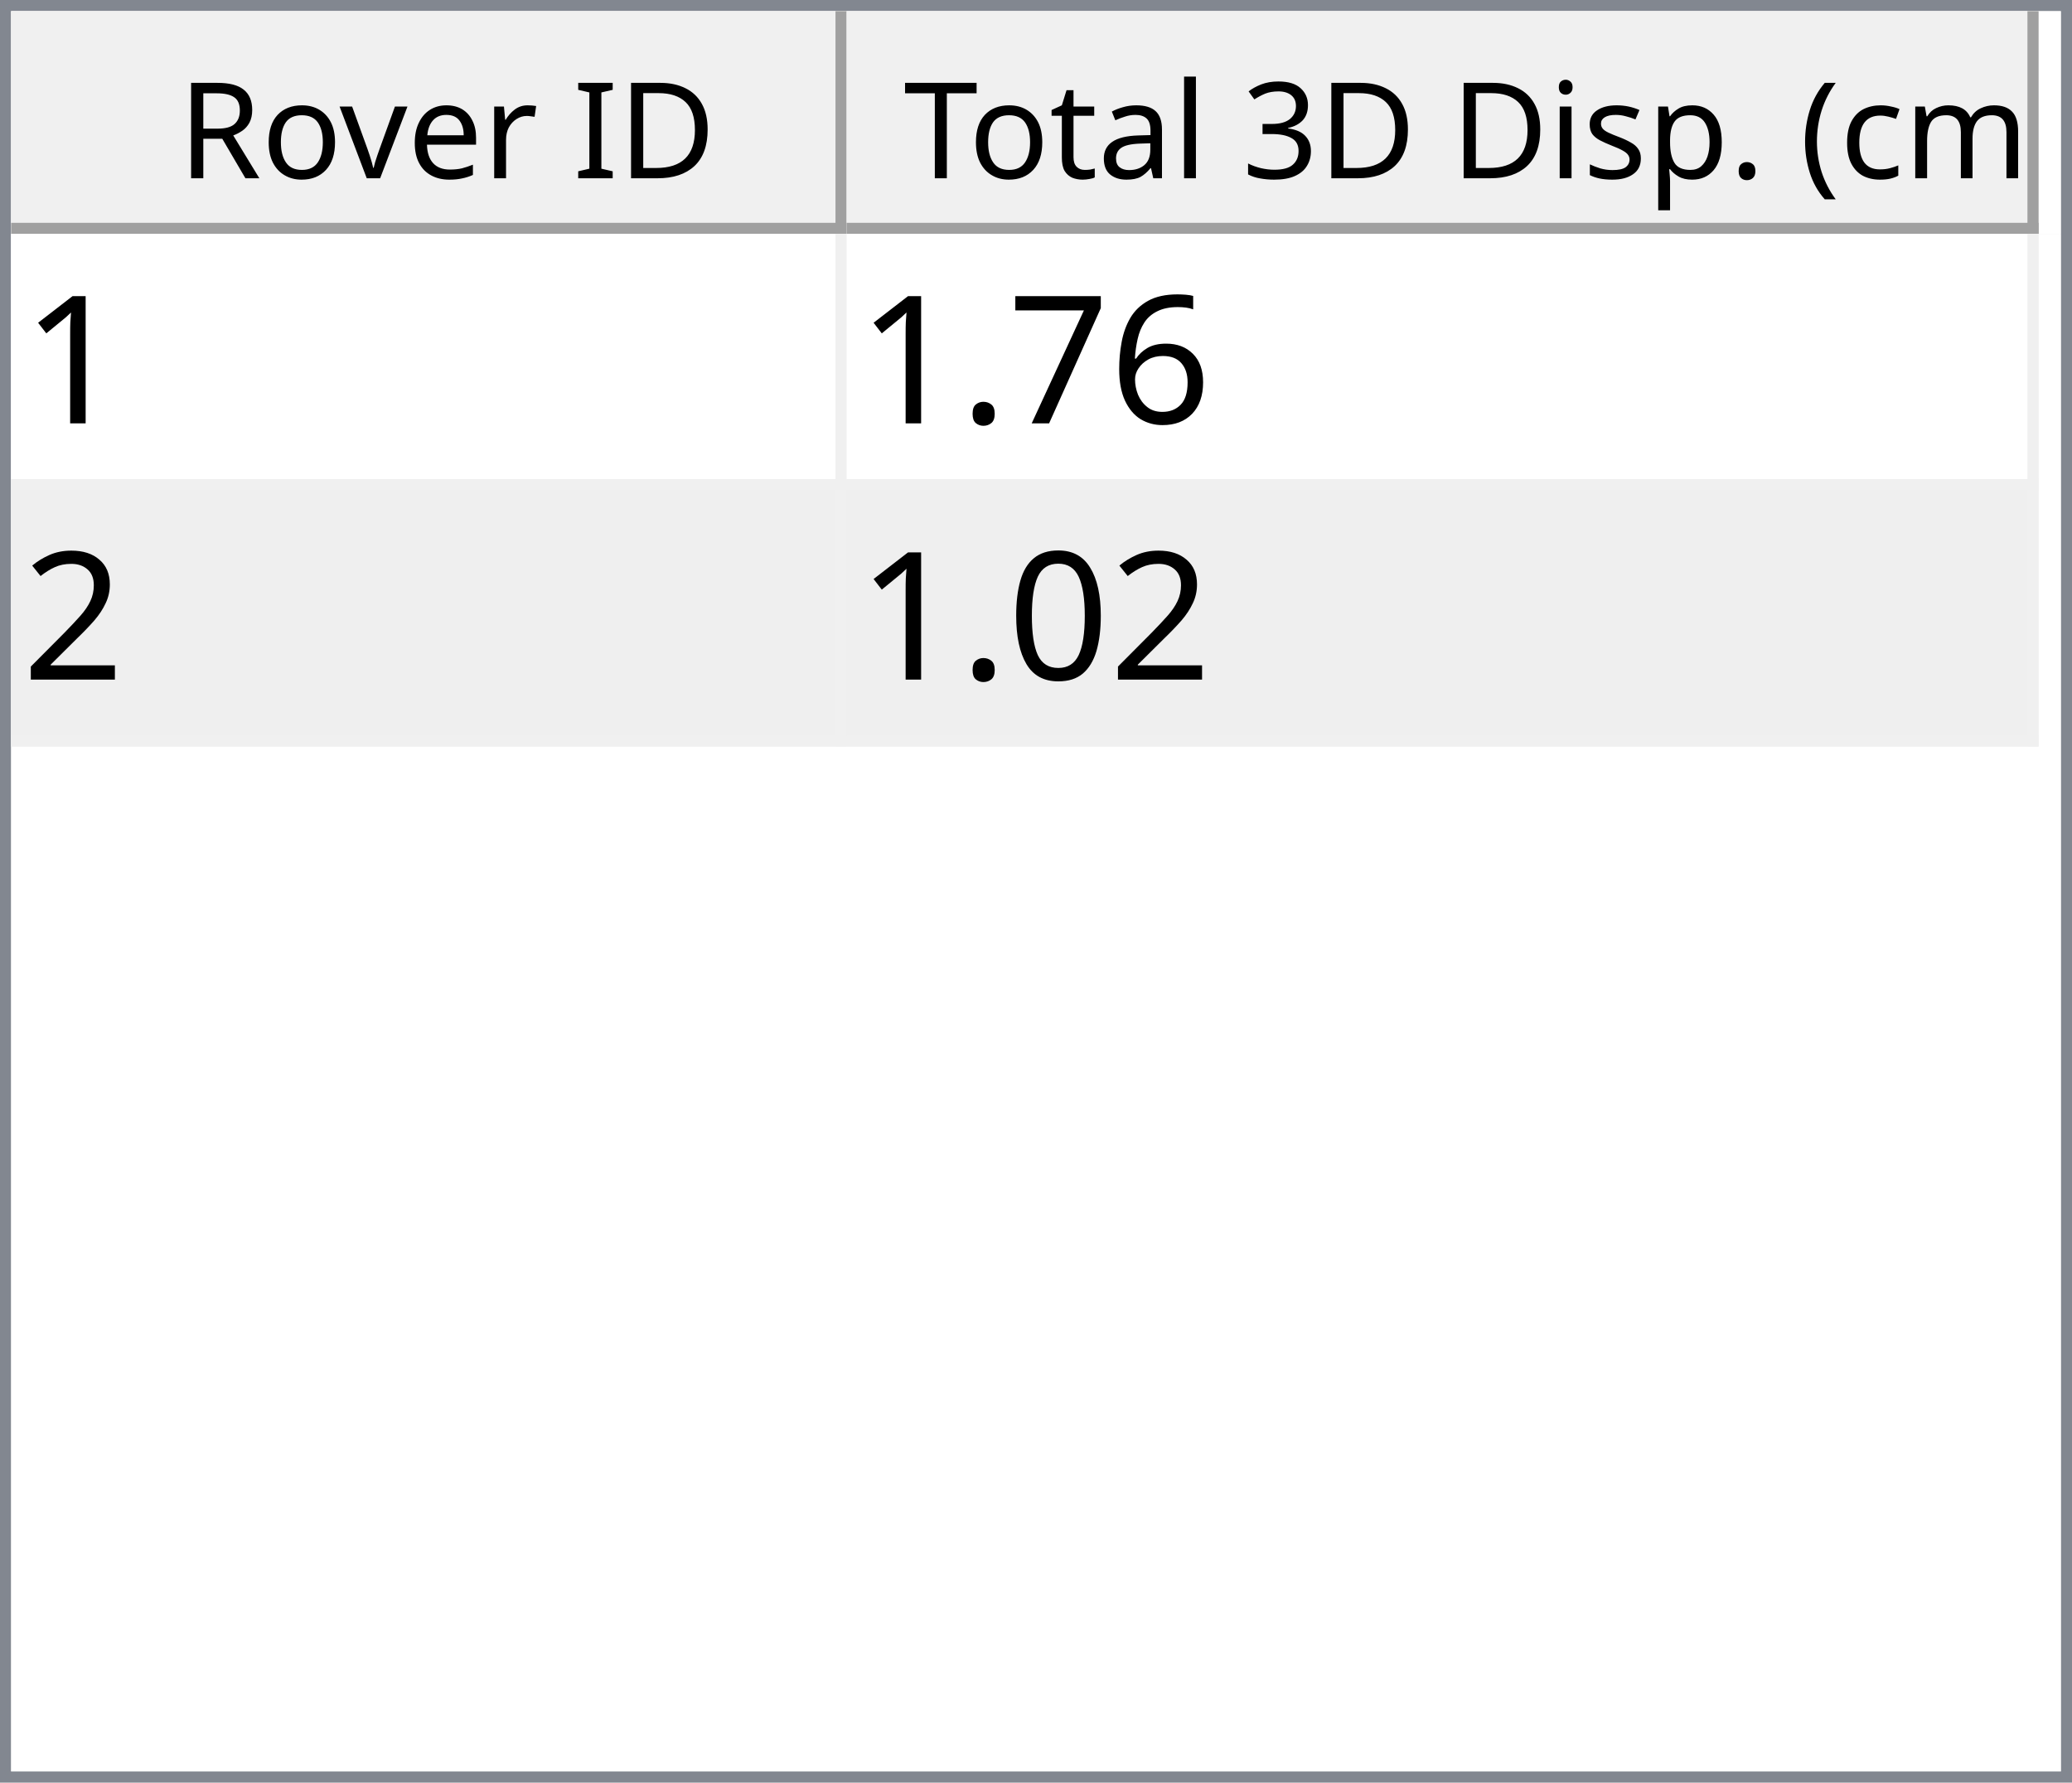
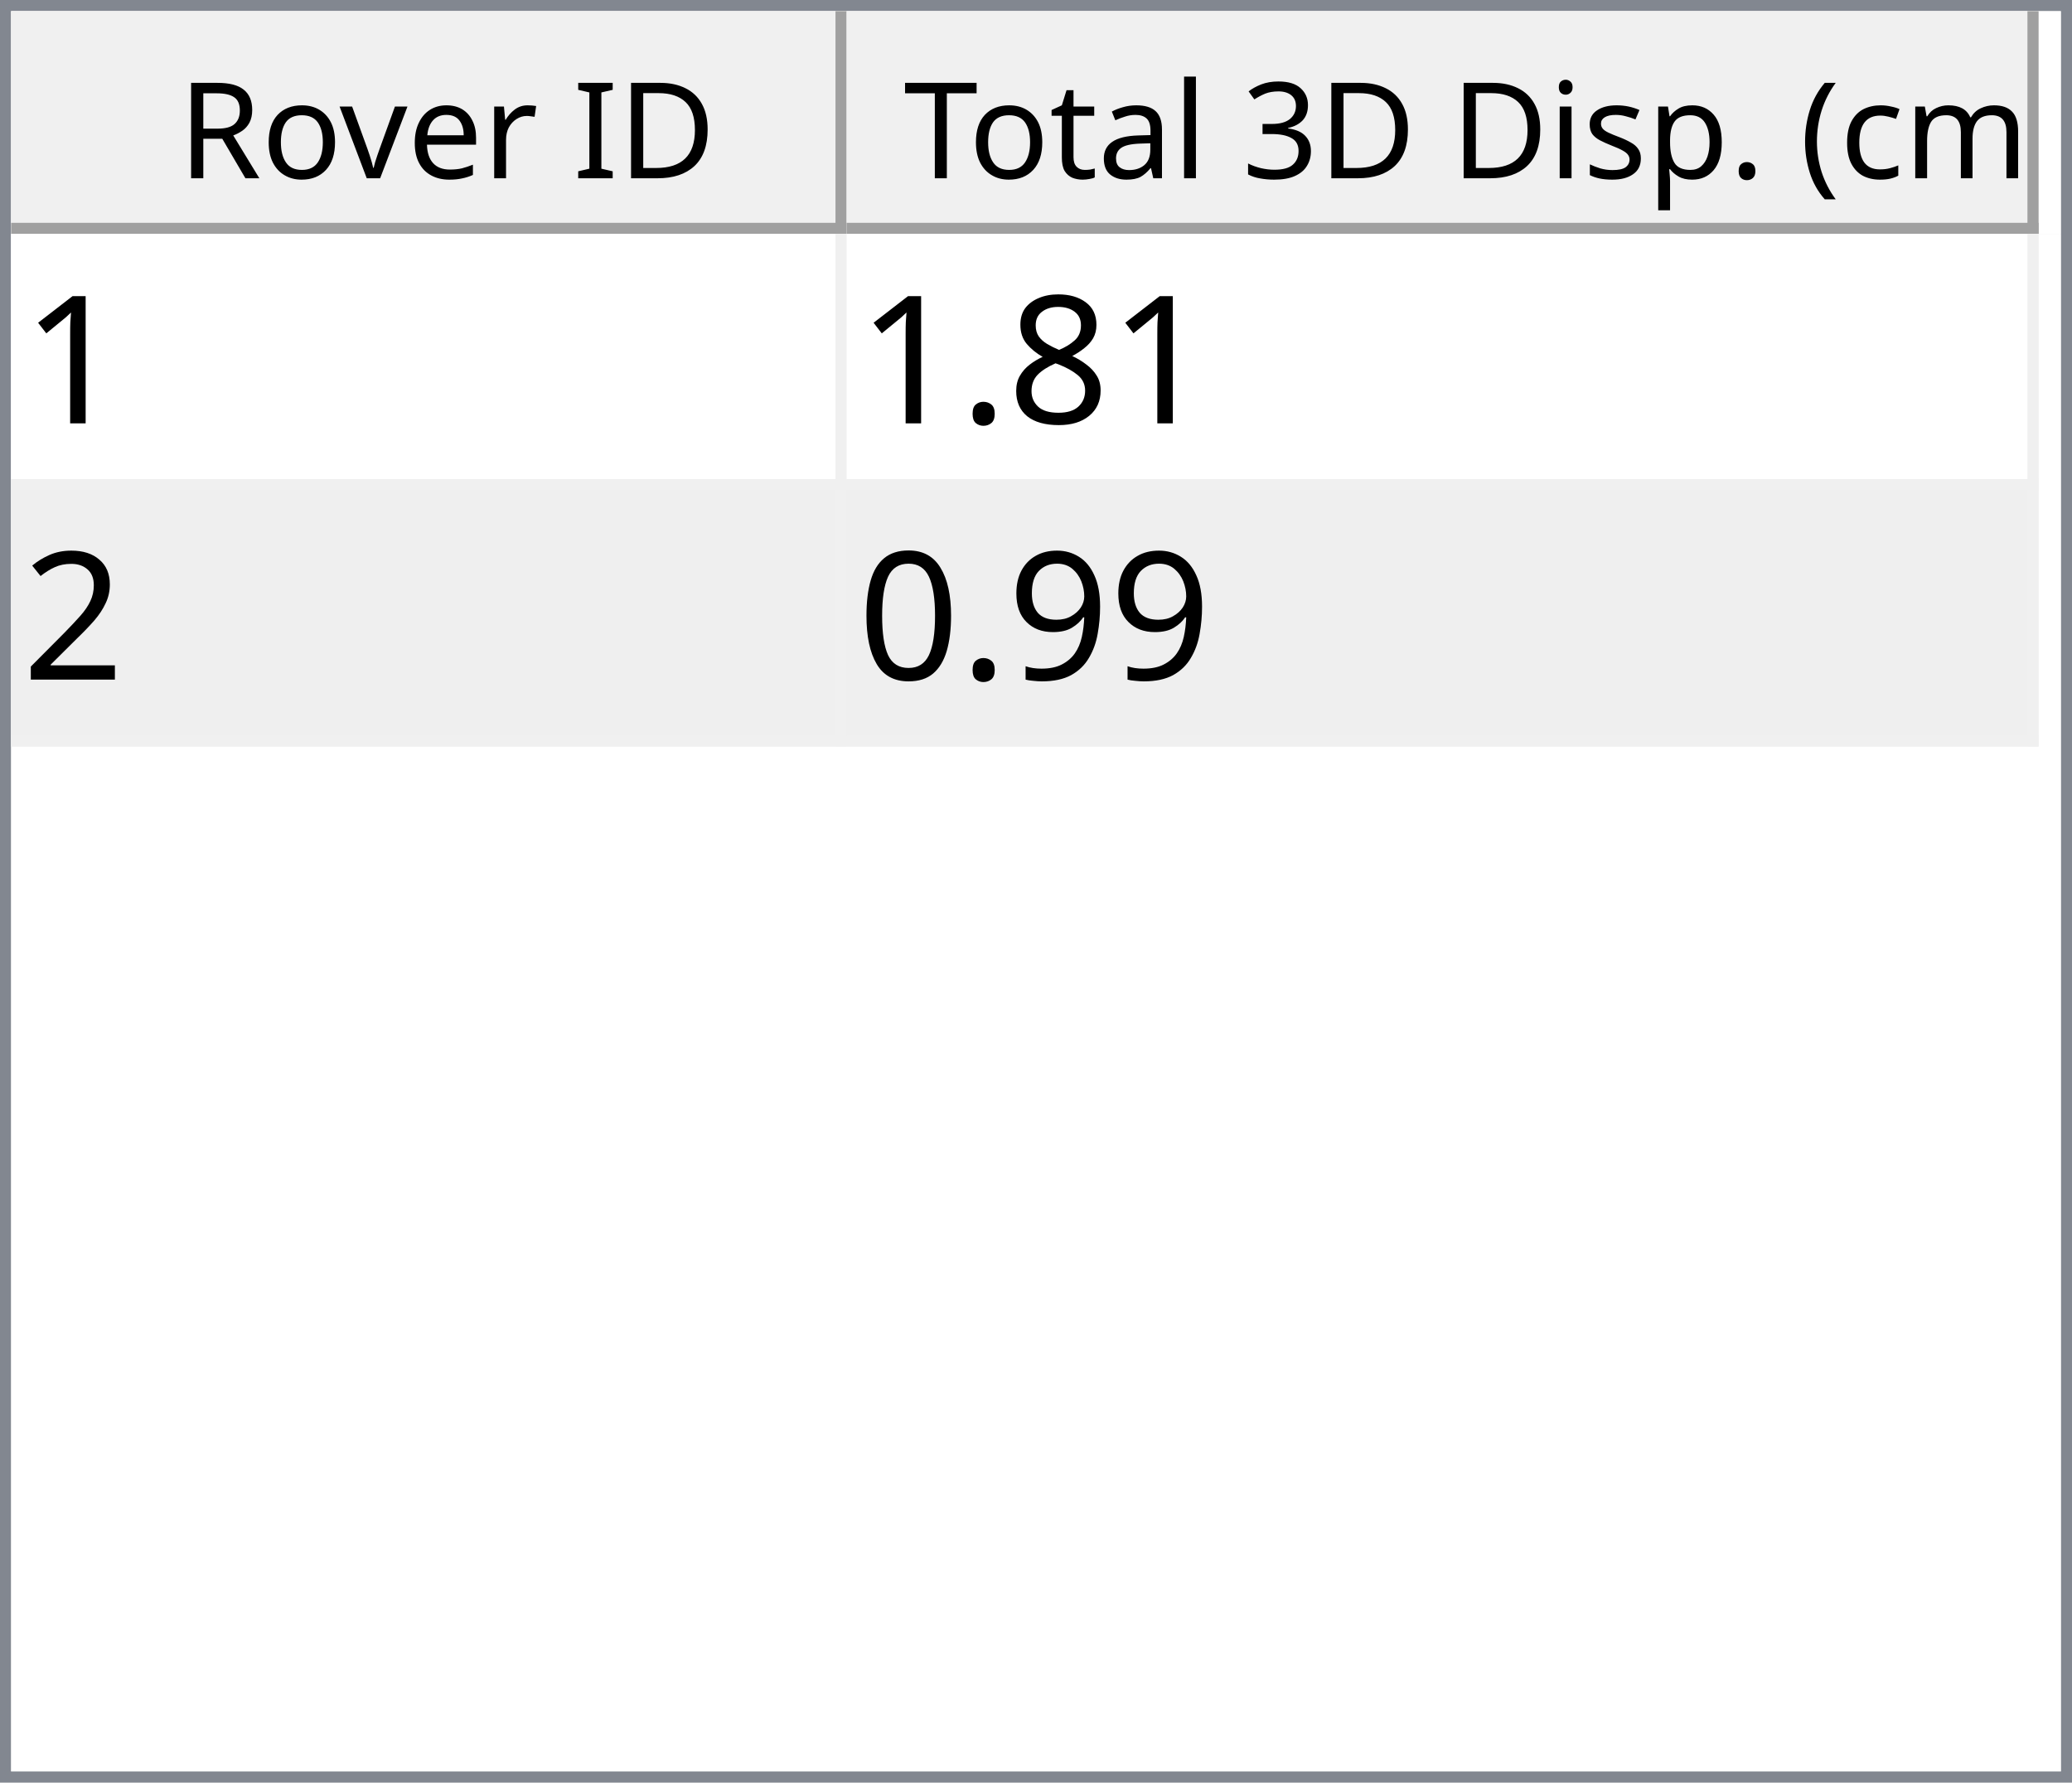
<svg xmlns="http://www.w3.org/2000/svg" style="fill-opacity:1; color-rendering:auto; color-interpolation:auto; text-rendering:auto; stroke:black; stroke-linecap:square; stroke-miterlimit:10; shape-rendering:auto; stroke-opacity:1; fill:black; stroke-dasharray:none; font-weight:normal; stroke-width:1; font-family:'Dialog'; font-style:normal; stroke-linejoin:miter; font-size:12px; stroke-dashoffset:0; image-rendering:auto;" width="186" height="160">
  <defs id="genericDefs" />
  <g>
    <defs id="defs1">
      <clipPath clipPathUnits="userSpaceOnUse" id="clipPath1">
        <path d="M0 0 L186 0 L186 160 L0 160 L0 0 Z" />
      </clipPath>
      <clipPath clipPathUnits="userSpaceOnUse" id="clipPath2">
        <path d="M0 0 L0 160 L186 160 L186 0 Z" />
      </clipPath>
      <clipPath clipPathUnits="userSpaceOnUse" id="clipPath3">
        <path d="M0 0 L0 20 L184 20 L184 0 Z" />
      </clipPath>
      <clipPath clipPathUnits="userSpaceOnUse" id="clipPath4">
        <path d="M0 0 L0 20 L75 20 L75 0 Z" />
      </clipPath>
      <clipPath clipPathUnits="userSpaceOnUse" id="clipPath5">
        <path d="M1 1 L1 19 L74 19 L74 1 Z" />
      </clipPath>
      <clipPath clipPathUnits="userSpaceOnUse" id="clipPath6">
        <path d="M0 0 L0 18 L73 18 L73 0 Z" />
      </clipPath>
      <clipPath clipPathUnits="userSpaceOnUse" id="clipPath7">
        <path d="M-0.5 -0.5 L-0.5 19.5 L74.5 19.5 L74.5 -0.5 Z" />
      </clipPath>
      <clipPath clipPathUnits="userSpaceOnUse" id="clipPath8">
        <path d="M0 0 L0 20 L107 20 L107 0 Z" />
      </clipPath>
      <clipPath clipPathUnits="userSpaceOnUse" id="clipPath9">
        <path d="M1 1 L1 19 L106 19 L106 1 Z" />
      </clipPath>
      <clipPath clipPathUnits="userSpaceOnUse" id="clipPath10">
        <path d="M0 0 L0 18 L105 18 L105 0 Z" />
      </clipPath>
      <clipPath clipPathUnits="userSpaceOnUse" id="clipPath11">
        <path d="M-0.5 -0.5 L-0.5 19.5 L106.5 19.5 L106.5 -0.5 Z" />
      </clipPath>
      <clipPath clipPathUnits="userSpaceOnUse" id="clipPath12">
        <path d="M0 0 L0 138 L184 138 L184 0 Z" />
      </clipPath>
      <clipPath clipPathUnits="userSpaceOnUse" id="clipPath13">
        <path d="M0 0 L0 46 L182 46 L182 0 Z" />
      </clipPath>
      <clipPath clipPathUnits="userSpaceOnUse" id="clipPath14">
        <path d="M-0.5 -0.5 L-0.5 45.5 L181.5 45.5 L181.5 -0.5 Z" />
      </clipPath>
      <clipPath clipPathUnits="userSpaceOnUse" id="clipPath15">
        <path d="M0 0 L0 22 L74 22 L74 0 Z" />
      </clipPath>
      <clipPath clipPathUnits="userSpaceOnUse" id="clipPath16">
        <path d="M0 0 L0 22 L106 22 L106 0 Z" />
      </clipPath>
      <font horiz-adv-x="64.551" id="font1">
        <font-face ascent="107.91" descent="25.098" units-per-em="100" style="font-style:normal; font-family:Segoe UI; font-weight:normal;" />
        <missing-glyph horiz-adv-x="64.551" d="M8.109 0 L8.109 68.266 L56.453 68.266 L56.453 0 L8.109 0 ZM15.328 7.234 L49.219 7.234 L49.219 61.031 L15.328 61.031 L15.328 7.234 Z" />
        <glyph unicode="D" horiz-adv-x="70.117" d="M9.188 0 L9.188 70.016 L28.516 70.016 Q65.531 70.016 65.531 35.891 Q65.531 19.672 55.25 9.836 Q44.969 0 27.734 0 L9.188 0 ZM17.391 62.594 L17.391 7.422 L27.828 7.422 Q41.609 7.422 49.273 14.797 Q56.938 22.172 56.938 35.688 Q56.938 62.594 28.328 62.594 L17.391 62.594 Z" />
        <glyph unicode="I" horiz-adv-x="26.611" d="M17.391 0 L9.188 0 L9.188 70.016 L17.391 70.016 L17.391 0 Z" />
        <glyph unicode=" " horiz-adv-x="27.393" d="" />
        <glyph unicode="r" horiz-adv-x="34.766" d="M34.188 41.891 Q32.078 43.5 28.125 43.5 Q23 43.5 19.555 38.672 Q16.109 33.844 16.109 25.484 L16.109 0 L8.109 0 L8.109 50 L16.109 50 L16.109 39.703 L16.312 39.703 Q18.016 44.969 21.531 47.922 Q25.047 50.875 29.391 50.875 Q32.516 50.875 34.188 50.203 L34.188 41.891 Z" />
        <glyph unicode="e" horiz-adv-x="52.295" d="M48.297 23 L12.984 23 Q13.188 14.656 17.484 10.109 Q21.781 5.562 29.297 5.562 Q37.75 5.562 44.828 11.141 L44.828 3.609 Q38.234 -1.172 27.391 -1.172 Q16.797 -1.172 10.742 5.641 Q4.688 12.453 4.688 24.812 Q4.688 36.469 11.305 43.82 Q17.922 51.172 27.734 51.172 Q37.547 51.172 42.922 44.828 Q48.297 38.484 48.297 27.203 L48.297 23 ZM40.094 29.781 Q40.047 36.719 36.75 40.578 Q33.453 44.438 27.594 44.438 Q21.922 44.438 17.969 40.383 Q14.016 36.328 13.094 29.781 L40.094 29.781 Z" />
        <glyph unicode="v" horiz-adv-x="47.9" d="M47.406 50 L27.484 0 L19.625 0 L0.688 50 L9.469 50 L22.172 13.672 Q23.578 9.672 23.922 6.688 L24.125 6.688 Q24.609 10.453 25.688 13.484 L38.969 50 L47.406 50 Z" />
        <glyph unicode="o" horiz-adv-x="58.594" d="M29 -1.172 Q17.922 -1.172 11.305 5.836 Q4.688 12.844 4.688 24.422 Q4.688 37.016 11.57 44.094 Q18.453 51.172 30.172 51.172 Q41.359 51.172 47.633 44.289 Q53.906 37.406 53.906 25.203 Q53.906 13.234 47.141 6.031 Q40.375 -1.172 29 -1.172 ZM29.594 44.438 Q21.875 44.438 17.383 39.188 Q12.891 33.938 12.891 24.703 Q12.891 15.828 17.43 10.695 Q21.969 5.562 29.594 5.562 Q37.359 5.562 41.531 10.594 Q45.703 15.625 45.703 24.906 Q45.703 34.281 41.531 39.359 Q37.359 44.438 29.594 44.438 Z" />
        <glyph unicode="R" horiz-adv-x="59.814" d="M59.375 0 L49.609 0 L37.891 19.625 Q36.281 22.359 34.766 24.289 Q33.25 26.219 31.664 27.438 Q30.078 28.656 28.25 29.219 Q26.422 29.781 24.125 29.781 L17.391 29.781 L17.391 0 L9.188 0 L9.188 70.016 L30.078 70.016 Q34.672 70.016 38.555 68.867 Q42.438 67.719 45.289 65.375 Q48.141 63.031 49.758 59.547 Q51.375 56.062 51.375 51.375 Q51.375 47.703 50.273 44.656 Q49.172 41.609 47.148 39.211 Q45.125 36.812 42.266 35.133 Q39.406 33.453 35.844 32.516 L35.844 32.328 Q37.594 31.547 38.891 30.547 Q40.188 29.547 41.359 28.18 Q42.531 26.812 43.68 25.078 Q44.828 23.344 46.234 21.047 L59.375 0 ZM17.391 62.594 L17.391 37.203 L28.516 37.203 Q31.594 37.203 34.203 38.133 Q36.812 39.062 38.719 40.797 Q40.625 42.531 41.703 45.047 Q42.781 47.562 42.781 50.688 Q42.781 56.297 39.141 59.445 Q35.5 62.594 28.609 62.594 L17.391 62.594 Z" />
        <glyph unicode=")" horiz-adv-x="30.176" d="M8.297 -15.922 L1.172 -15.922 Q16.406 2.344 16.406 26.812 Q16.406 51.469 1.078 70.016 L8.297 70.016 Q23.531 52.156 23.531 26.703 Q23.531 1.375 8.297 -15.922 Z" />
        <glyph unicode="m" horiz-adv-x="86.133" d="M79.109 0 L71.094 0 L71.094 28.719 Q71.094 37.016 68.531 40.727 Q65.969 44.438 59.906 44.438 Q54.781 44.438 51.195 39.75 Q47.609 35.062 47.609 28.516 L47.609 0 L39.594 0 L39.594 29.688 Q39.594 44.438 28.219 44.438 Q22.953 44.438 19.531 40.016 Q16.109 35.594 16.109 28.516 L16.109 0 L8.109 0 L8.109 50 L16.109 50 L16.109 42.094 L16.312 42.094 Q21.625 51.172 31.844 51.172 Q36.969 51.172 40.773 48.312 Q44.578 45.453 46 40.828 Q51.562 51.172 62.594 51.172 Q79.109 51.172 79.109 30.812 L79.109 0 Z" />
        <glyph unicode="c" horiz-adv-x="46.191" d="M42.188 2.297 Q36.422 -1.172 28.516 -1.172 Q17.828 -1.172 11.258 5.789 Q4.688 12.75 4.688 23.828 Q4.688 36.188 11.766 43.68 Q18.844 51.172 30.672 51.172 Q37.25 51.172 42.281 48.734 L42.281 40.531 Q36.719 44.438 30.375 44.438 Q22.703 44.438 17.797 38.945 Q12.891 33.453 12.891 24.516 Q12.891 15.719 17.508 10.641 Q22.125 5.562 29.891 5.562 Q36.422 5.562 42.188 9.906 L42.188 2.297 Z" />
        <glyph unicode="(" horiz-adv-x="30.176" d="M29.109 -15.922 L21.969 -15.922 Q6.844 1.375 6.844 26.703 Q6.844 52.156 21.969 70.016 L29.203 70.016 Q13.875 51.469 13.875 26.812 Q13.875 2.344 29.109 -15.922 Z" />
        <glyph unicode="." horiz-adv-x="21.68" d="M10.891 -1.078 Q8.641 -1.078 7.055 0.539 Q5.469 2.156 5.469 4.391 Q5.469 6.641 7.055 8.273 Q8.641 9.906 10.891 9.906 Q13.188 9.906 14.797 8.273 Q16.406 6.641 16.406 4.391 Q16.406 2.156 14.797 0.539 Q13.188 -1.078 10.891 -1.078 Z" />
        <glyph unicode="p" horiz-adv-x="58.789" d="M16.312 7.234 L16.109 7.234 L16.109 -23 L8.109 -23 L8.109 50 L16.109 50 L16.109 41.219 L16.312 41.219 Q22.219 51.172 33.594 51.172 Q43.266 51.172 48.688 44.461 Q54.109 37.75 54.109 26.469 Q54.109 13.922 48 6.375 Q41.891 -1.172 31.297 -1.172 Q21.578 -1.172 16.312 7.234 ZM16.109 27.391 L16.109 20.406 Q16.109 14.203 20.141 9.883 Q24.172 5.562 30.375 5.562 Q37.641 5.562 41.773 11.133 Q45.906 16.703 45.906 26.609 Q45.906 34.969 42.047 39.703 Q38.188 44.438 31.594 44.438 Q24.609 44.438 20.359 39.578 Q16.109 34.719 16.109 27.391 Z" />
        <glyph unicode="s" horiz-adv-x="42.432" d="M5.078 1.812 L5.078 10.406 Q11.625 5.562 19.484 5.562 Q30.031 5.562 30.031 12.594 Q30.031 14.594 29.125 15.992 Q28.219 17.391 26.68 18.461 Q25.141 19.531 23.07 20.383 Q21 21.234 18.609 22.172 Q15.281 23.484 12.766 24.828 Q10.25 26.172 8.57 27.859 Q6.891 29.547 6.031 31.695 Q5.172 33.844 5.172 36.719 Q5.172 40.234 6.789 42.945 Q8.406 45.656 11.086 47.484 Q13.766 49.312 17.211 50.242 Q20.656 51.172 24.312 51.172 Q30.812 51.172 35.938 48.922 L35.938 40.828 Q30.422 44.438 23.25 44.438 Q21 44.438 19.195 43.922 Q17.391 43.406 16.094 42.477 Q14.797 41.547 14.086 40.258 Q13.375 38.969 13.375 37.406 Q13.375 35.453 14.086 34.133 Q14.797 32.812 16.164 31.789 Q17.531 30.766 19.484 29.938 Q21.438 29.109 23.922 28.125 Q27.25 26.859 29.883 25.516 Q32.516 24.172 34.375 22.484 Q36.234 20.797 37.234 18.602 Q38.234 16.406 38.234 13.375 Q38.234 9.672 36.602 6.938 Q34.969 4.203 32.234 2.398 Q29.5 0.594 25.93 -0.289 Q22.359 -1.172 18.453 -1.172 Q10.75 -1.172 5.078 1.812 Z" />
        <glyph unicode="i" horiz-adv-x="24.219" d="M12.203 62.703 Q10.062 62.703 8.547 64.164 Q7.031 65.625 7.031 67.875 Q7.031 70.125 8.547 71.609 Q10.062 73.094 12.203 73.094 Q14.406 73.094 15.945 71.609 Q17.484 70.125 17.484 67.875 Q17.484 65.719 15.945 64.211 Q14.406 62.703 12.203 62.703 ZM16.109 0 L8.109 0 L8.109 50 L16.109 50 L16.109 0 Z" />
        <glyph unicode="3" horiz-adv-x="53.906" d="M46.531 19.828 Q46.531 15.094 44.75 11.211 Q42.969 7.328 39.719 4.57 Q36.469 1.812 31.93 0.297 Q27.391 -1.219 21.922 -1.219 Q11.922 -1.219 6 2.594 L6 11.188 Q13.094 5.609 22.219 5.609 Q25.875 5.609 28.828 6.539 Q31.781 7.469 33.906 9.227 Q36.031 10.984 37.18 13.477 Q38.328 15.969 38.328 19.094 Q38.328 32.812 18.797 32.812 L12.984 32.812 L12.984 39.594 L18.5 39.594 Q35.797 39.594 35.797 52.484 Q35.797 64.406 22.609 64.406 Q15.188 64.406 8.688 59.422 L8.688 67.188 Q15.375 71.188 24.609 71.188 Q29 71.188 32.57 69.969 Q36.141 68.75 38.68 66.555 Q41.219 64.359 42.609 61.281 Q44 58.203 44 54.5 Q44 40.672 30.031 36.719 L30.031 36.531 Q33.594 36.141 36.625 34.797 Q39.656 33.453 41.852 31.305 Q44.047 29.156 45.289 26.25 Q46.531 23.344 46.531 19.828 Z" />
        <glyph unicode="l" horiz-adv-x="24.219" d="M16.109 0 L8.109 0 L8.109 74.031 L16.109 74.031 L16.109 0 Z" />
        <glyph unicode="a" horiz-adv-x="50.879" d="M43.891 0 L35.891 0 L35.891 7.812 L35.688 7.812 Q30.469 -1.172 20.312 -1.172 Q12.844 -1.172 8.617 2.781 Q4.391 6.734 4.391 13.281 Q4.391 27.297 20.906 29.594 L35.891 31.688 Q35.891 44.438 25.594 44.438 Q16.547 44.438 9.281 38.281 L9.281 46.484 Q16.656 51.172 26.266 51.172 Q43.891 51.172 43.891 32.516 L43.891 0 ZM35.891 25.297 L23.828 23.641 Q18.266 22.859 15.43 20.875 Q12.594 18.891 12.594 13.875 Q12.594 10.203 15.211 7.883 Q17.828 5.562 22.172 5.562 Q28.125 5.562 32.008 9.742 Q35.891 13.922 35.891 20.312 L35.891 25.297 Z" />
        <glyph unicode="t" horiz-adv-x="33.887" d="M31.297 0.484 Q28.469 -1.078 23.828 -1.078 Q10.688 -1.078 10.688 13.578 L10.688 43.172 L2.094 43.172 L2.094 50 L10.688 50 L10.688 62.203 L18.703 64.797 L18.703 50 L31.297 50 L31.297 43.172 L18.703 43.172 L18.703 14.984 Q18.703 9.969 20.414 7.82 Q22.125 5.672 26.078 5.672 Q29.109 5.672 31.297 7.328 L31.297 0.484 Z" />
        <glyph unicode="T" horiz-adv-x="52.393" d="M50.594 62.594 L30.375 62.594 L30.375 0 L22.172 0 L22.172 62.594 L2 62.594 L2 70.016 L50.594 70.016 L50.594 62.594 Z" />
      </font>
      <font horiz-adv-x="75.0" id="font2">
        <font-face ascent="100.537" descent="21.973" units-per-em="100" style="font-style:normal; font-family:sans-serif; font-weight:normal;" />
        <missing-glyph horiz-adv-x="75.0" d="M12.5 0 L12.5 62.5 L62.5 62.5 L62.5 0 L12.5 0 ZM14.062 1.562 L60.938 1.562 L60.938 60.938 L14.062 60.938 L14.062 1.562 Z" />
        <glyph unicode="1" horiz-adv-x="55.615" d="M37.25 0 L28.469 0 L28.469 56 Q25.297 52.984 20.141 49.953 Q14.984 46.922 10.891 45.406 L10.891 53.906 Q18.266 57.375 23.781 62.305 Q29.297 67.234 31.594 71.875 L37.25 71.875 L37.25 0 Z" />
-         <glyph unicode="6" horiz-adv-x="55.615" d="M49.75 54.047 L41.016 53.375 Q39.844 58.547 37.703 60.891 Q34.125 64.656 28.906 64.656 Q24.703 64.656 21.531 62.312 Q17.391 59.281 14.992 53.469 Q12.594 47.656 12.5 36.922 Q15.672 41.75 20.266 44.094 Q24.859 46.438 29.891 46.438 Q38.672 46.438 44.852 39.969 Q51.031 33.5 51.031 23.25 Q51.031 16.5 48.125 10.719 Q45.219 4.938 40.141 1.859 Q35.062 -1.219 28.609 -1.219 Q17.625 -1.219 10.695 6.859 Q3.766 14.938 3.766 33.5 Q3.766 54.25 11.422 63.672 Q18.109 71.875 29.438 71.875 Q37.891 71.875 43.289 67.141 Q48.688 62.406 49.75 54.047 ZM13.875 23.188 Q13.875 18.656 15.797 14.508 Q17.719 10.359 21.188 8.18 Q24.656 6 28.469 6 Q34.031 6 38.039 10.492 Q42.047 14.984 42.047 22.703 Q42.047 30.125 38.086 34.398 Q34.125 38.672 28.125 38.672 Q22.172 38.672 18.023 34.398 Q13.875 30.125 13.875 23.188 Z" />
-         <glyph unicode="7" horiz-adv-x="55.615" d="M4.734 62.203 L4.734 70.656 L51.078 70.656 L51.078 63.812 Q44.234 56.547 37.523 44.484 Q30.812 32.422 27.156 19.672 Q24.516 10.688 23.781 0 L14.75 0 Q14.891 8.453 18.062 20.414 Q21.234 32.375 27.172 43.484 Q33.109 54.594 39.797 62.203 L4.734 62.203 Z" />
+         <glyph unicode="8" horiz-adv-x="55.615" d="M17.672 38.812 Q12.203 40.828 9.57 44.539 Q6.938 48.25 6.938 53.422 Q6.938 61.234 12.555 66.555 Q18.172 71.875 27.484 71.875 Q36.859 71.875 42.578 66.43 Q48.297 60.984 48.297 53.172 Q48.297 48.188 45.68 44.508 Q43.062 40.828 37.75 38.812 Q44.344 36.672 47.781 31.883 Q51.219 27.094 51.219 20.453 Q51.219 11.281 44.727 5.031 Q38.234 -1.219 27.641 -1.219 Q17.047 -1.219 10.547 5.055 Q4.047 11.328 4.047 20.703 Q4.047 27.688 7.594 32.398 Q11.141 37.109 17.672 38.812 ZM15.922 53.719 Q15.922 48.641 19.195 45.414 Q22.469 42.188 27.688 42.188 Q32.766 42.188 36.016 45.383 Q39.266 48.578 39.266 53.219 Q39.266 58.062 35.914 61.359 Q32.562 64.656 27.594 64.656 Q22.562 64.656 19.242 61.43 Q15.922 58.203 15.922 53.719 ZM13.094 20.656 Q13.094 16.891 14.875 13.375 Q16.656 9.859 20.172 7.93 Q23.688 6 27.734 6 Q34.031 6 38.133 10.055 Q42.234 14.109 42.234 20.359 Q42.234 26.703 38.016 30.859 Q33.797 35.016 27.438 35.016 Q21.234 35.016 17.164 30.914 Q13.094 26.812 13.094 20.656 Z" />
        <glyph unicode="." horiz-adv-x="27.783" d="M9.078 0 L9.078 10.016 L19.094 10.016 L19.094 0 L9.078 0 Z" />
        <glyph unicode="2" horiz-adv-x="55.615" d="M50.344 8.453 L50.344 0 L3.031 0 Q2.938 3.172 4.047 6.109 Q5.859 10.938 9.836 15.625 Q13.812 20.312 21.344 26.469 Q33.016 36.031 37.117 41.625 Q41.219 47.219 41.219 52.203 Q41.219 57.422 37.477 61.008 Q33.734 64.594 27.734 64.594 Q21.391 64.594 17.578 60.789 Q13.766 56.984 13.719 50.25 L4.688 51.172 Q5.609 61.281 11.664 66.578 Q17.719 71.875 27.938 71.875 Q38.234 71.875 44.242 66.164 Q50.25 60.453 50.25 52 Q50.25 47.703 48.492 43.555 Q46.734 39.406 42.656 34.812 Q38.578 30.219 29.109 22.219 Q21.188 15.578 18.945 13.211 Q16.703 10.844 15.234 8.453 L50.344 8.453 Z" />
+         <glyph unicode="9" horiz-adv-x="55.615" d="M5.469 16.547 L13.922 17.328 Q14.984 11.375 18.016 8.688 Q21.047 6 25.781 6 Q29.828 6 32.883 7.859 Q35.938 9.719 37.891 12.82 Q39.844 15.922 41.164 21.195 Q42.484 26.469 42.484 31.938 Q42.484 32.516 42.438 33.688 Q39.797 29.5 35.234 26.883 Q30.672 24.266 25.344 24.266 Q16.453 24.266 10.305 30.711 Q4.156 37.156 4.156 47.703 Q4.156 58.594 10.578 65.234 Q17 71.875 26.656 71.875 Q33.641 71.875 39.43 68.117 Q45.219 64.359 48.219 57.398 Q51.219 50.438 51.219 37.25 Q51.219 23.531 48.242 15.406 Q45.266 7.281 39.383 3.031 Q33.5 -1.219 25.594 -1.219 Q17.188 -1.219 11.867 3.445 Q6.547 8.109 5.469 16.547 ZM41.453 48.141 Q41.453 55.719 37.43 60.156 Q33.406 64.594 27.734 64.594 Q21.875 64.594 17.531 59.812 Q13.188 55.031 13.188 47.406 Q13.188 40.578 17.312 36.305 Q21.438 32.031 27.484 32.031 Q33.594 32.031 37.523 36.305 Q41.453 40.578 41.453 48.141 Z" />
        <glyph unicode="0" horiz-adv-x="55.615" d="M4.156 35.297 Q4.156 48 6.766 55.742 Q9.375 63.484 14.523 67.68 Q19.672 71.875 27.484 71.875 Q33.25 71.875 37.594 69.555 Q41.938 67.234 44.773 62.867 Q47.609 58.5 49.219 52.227 Q50.828 45.953 50.828 35.297 Q50.828 22.703 48.242 14.969 Q45.656 7.234 40.508 3.008 Q35.359 -1.219 27.484 -1.219 Q17.141 -1.219 11.234 6.203 Q4.156 15.141 4.156 35.297 ZM13.188 35.297 Q13.188 17.672 17.312 11.836 Q21.438 6 27.484 6 Q33.547 6 37.672 11.859 Q41.797 17.719 41.797 35.297 Q41.797 52.984 37.672 58.789 Q33.547 64.594 27.391 64.594 Q21.344 64.594 17.719 59.469 Q13.188 52.938 13.188 35.297 Z" />
      </font>
    </defs>
    <g style="fill:white; stroke:white;">
      <rect x="0" y="0" width="186" style="clip-path:url(#clipPath1); stroke:none;" height="160" />
    </g>
    <g style="fill:white; text-rendering:optimizeSpeed; color-rendering:optimizeSpeed; image-rendering:optimizeSpeed; shape-rendering:crispEdges; stroke:white; color-interpolation:sRGB;">
      <rect x="0" width="186" height="160" y="0" style="stroke:none;" />
      <path style="stroke:none;" d="M0 160 L186 160 L186 0 L0 0 Z" />
    </g>
    <g style="fill:rgb(240,240,240); font-family:'Segoe UI'; stroke:rgb(240,240,240);">
      <rect x="0" y="0" width="186" style="clip-path:url(#clipPath2); stroke:none;" height="160" />
    </g>
    <g style="fill:rgb(130,135,144); font-family:'Segoe UI'; stroke:rgb(130,135,144);">
      <path d="M0 0 L186 0 L186 160 L0 160 L0 0 ZM1 1 L185 1 L185 159 L1 159 L1 1 Z" style="fill-rule:evenodd; clip-path:url(#clipPath2); stroke:none;" />
    </g>
    <g style="fill:white; font-family:'Segoe UI'; stroke:white;" transform="translate(1,1)">
      <rect x="0" y="0" width="184" style="clip-path:url(#clipPath3); stroke:none;" height="20" />
    </g>
    <g style="fill:rgb(240,240,240); font-family:'Segoe UI'; stroke:rgb(240,240,240);" transform="translate(1,1)">
      <rect x="0" y="0" width="75" style="clip-path:url(#clipPath4); stroke:none;" height="20" />
    </g>
    <g style="font-family:'Segoe UI';" transform="translate(2,2)">
      <text x="14" xml:space="preserve" y="14" style="clip-path:url(#clipPath6); stroke:none;">Rover ID</text>
    </g>
    <g style="fill:rgb(160,160,160); font-family:'Segoe UI'; stroke:rgb(160,160,160); stroke-linejoin:bevel;" transform="translate(1.5,1.5)">
      <line x1="74" x2="74" y1="0" style="fill:none; clip-path:url(#clipPath7);" y2="19" />
    </g>
    <g style="fill:rgb(160,160,160); font-family:'Segoe UI'; stroke:rgb(160,160,160); stroke-linejoin:bevel;" transform="matrix(1,0,0,1,1,1) translate(0.5,0.5)">
      <line x1="0" x2="74" y1="19" style="fill:none; clip-path:url(#clipPath7);" y2="19" />
    </g>
    <g style="fill:rgb(240,240,240); font-family:'Segoe UI'; stroke:rgb(240,240,240);" transform="translate(76,1)">
      <rect x="0" y="0" width="107" style="clip-path:url(#clipPath8); stroke:none;" height="20" />
    </g>
    <g style="font-family:'Segoe UI';" transform="translate(77,2)">
      <text x="1" xml:space="preserve" y="14" style="clip-path:url(#clipPath10); stroke:none;"> Total 3D Disp. (cm)</text>
    </g>
    <g style="fill:rgb(160,160,160); font-family:'Segoe UI'; stroke:rgb(160,160,160); stroke-linejoin:bevel;" transform="translate(76.5,1.5)">
      <line x1="106" x2="106" y1="0" style="fill:none; clip-path:url(#clipPath11);" y2="19" />
    </g>
    <g style="fill:rgb(160,160,160); font-family:'Segoe UI'; stroke:rgb(160,160,160); stroke-linejoin:bevel;" transform="matrix(1,0,0,1,76,1) translate(0.5,0.5)">
      <line x1="0" x2="106" y1="19" style="fill:none; clip-path:url(#clipPath11);" y2="19" />
    </g>
    <g style="fill:white; font-family:'Segoe UI'; stroke:white;" transform="translate(1,21)">
      <rect x="0" y="0" width="184" style="clip-path:url(#clipPath12); stroke:none;" height="138" />
    </g>
    <g style="fill:rgb(240,240,240); font-size:16px; font-family:sans-serif; stroke:rgb(240,240,240);" transform="translate(1,21)">
      <rect x="0" y="0" width="182" style="clip-path:url(#clipPath13); stroke:none;" height="46" />
      <line transform="translate(0.5,0.5)" x1="0" x2="181" y1="22" style="clip-path:url(#clipPath14); fill:none; stroke-linejoin:bevel;" y2="22" />
    </g>
    <g transform="matrix(1,0,0,1,1,21) translate(0.5,0.5)" style="fill:rgb(240,240,240); font-size:16px; font-family:sans-serif; stroke:rgb(240,240,240); stroke-linejoin:bevel;">
      <line x1="0" x2="181" y1="45" style="fill:none; clip-path:url(#clipPath14);" y2="45" />
    </g>
    <g transform="matrix(1,0,0,1,1,21) translate(0.5,0.5)" style="fill:rgb(240,240,240); font-size:16px; font-family:sans-serif; stroke:rgb(240,240,240); stroke-linejoin:bevel;">
      <line x1="74" x2="74" y1="0" style="fill:none; clip-path:url(#clipPath14);" y2="45" />
    </g>
    <g transform="matrix(1,0,0,1,1,21) translate(0.5,0.5)" style="fill:rgb(240,240,240); font-size:16px; font-family:sans-serif; stroke:rgb(240,240,240); stroke-linejoin:bevel;">
      <line x1="181" x2="181" y1="0" style="fill:none; clip-path:url(#clipPath14);" y2="45" />
    </g>
    <g style="fill:white; font-size:16px; font-family:sans-serif; stroke:white;" transform="matrix(1,0,0,1,1,21)">
      <rect x="0" y="0" width="74" style="clip-path:url(#clipPath15); stroke:none;" height="22" />
      <text x="1" y="17" style="fill:black; clip-path:url(#clipPath15); stroke:none;" xml:space="preserve">1</text>
    </g>
    <g style="fill:white; font-size:16px; font-family:sans-serif; stroke:white;" transform="matrix(1,0,0,1,1,21) translate(75,0)">
      <rect x="0" y="0" width="106" style="clip-path:url(#clipPath16); stroke:none;" height="22" />
-       <text x="1" y="17" style="fill:black; clip-path:url(#clipPath16); stroke:none;" xml:space="preserve">1.76</text>
+       <text x="1" y="17" style="fill:black; clip-path:url(#clipPath16); stroke:none;" xml:space="preserve">1.81</text>
    </g>
    <g style="fill:rgb(239,239,239); font-size:16px; font-family:sans-serif; stroke:rgb(239,239,239);" transform="matrix(1,0,0,1,1,21) translate(0,23)">
      <rect x="0" y="0" width="74" style="clip-path:url(#clipPath15); stroke:none;" height="22" />
      <text x="1" y="17" style="fill:black; clip-path:url(#clipPath15); stroke:none;" xml:space="preserve">2</text>
    </g>
    <g style="fill:rgb(239,239,239); font-size:16px; font-family:sans-serif; stroke:rgb(239,239,239);" transform="matrix(1,0,0,1,1,21) translate(75,23)">
      <rect x="0" y="0" width="106" style="clip-path:url(#clipPath16); stroke:none;" height="22" />
-       <text x="1" y="17" style="fill:black; clip-path:url(#clipPath16); stroke:none;" xml:space="preserve">1.02</text>
+       <text x="1" y="17" style="fill:black; clip-path:url(#clipPath16); stroke:none;" xml:space="preserve">0.99</text>
    </g>
  </g>
</svg>
